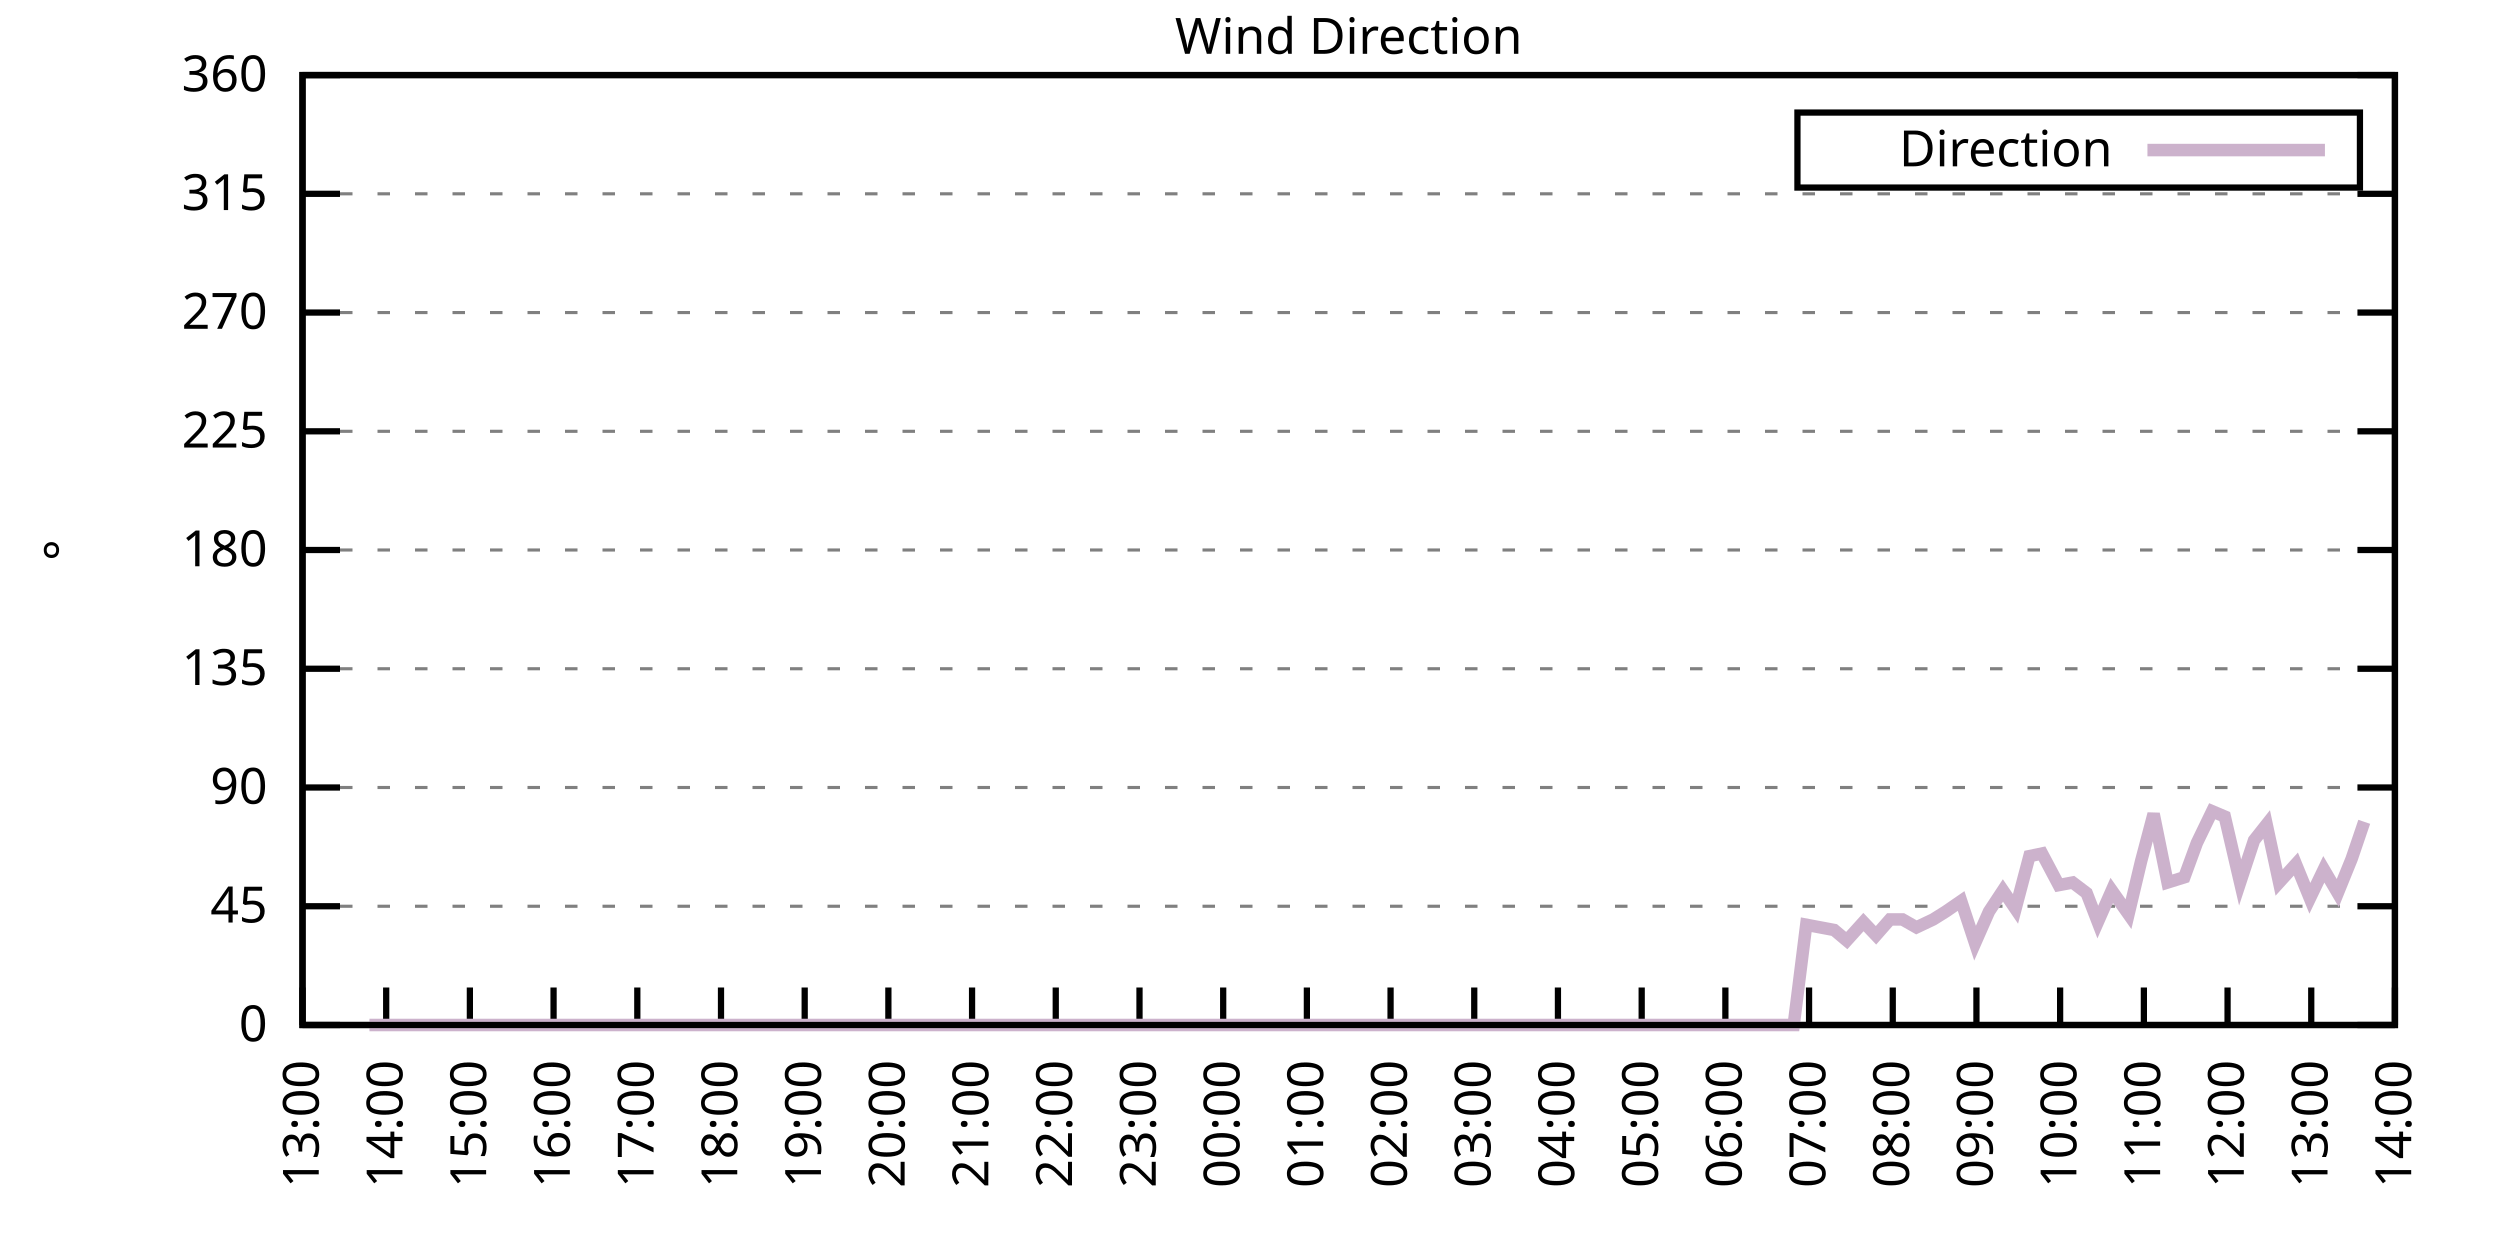
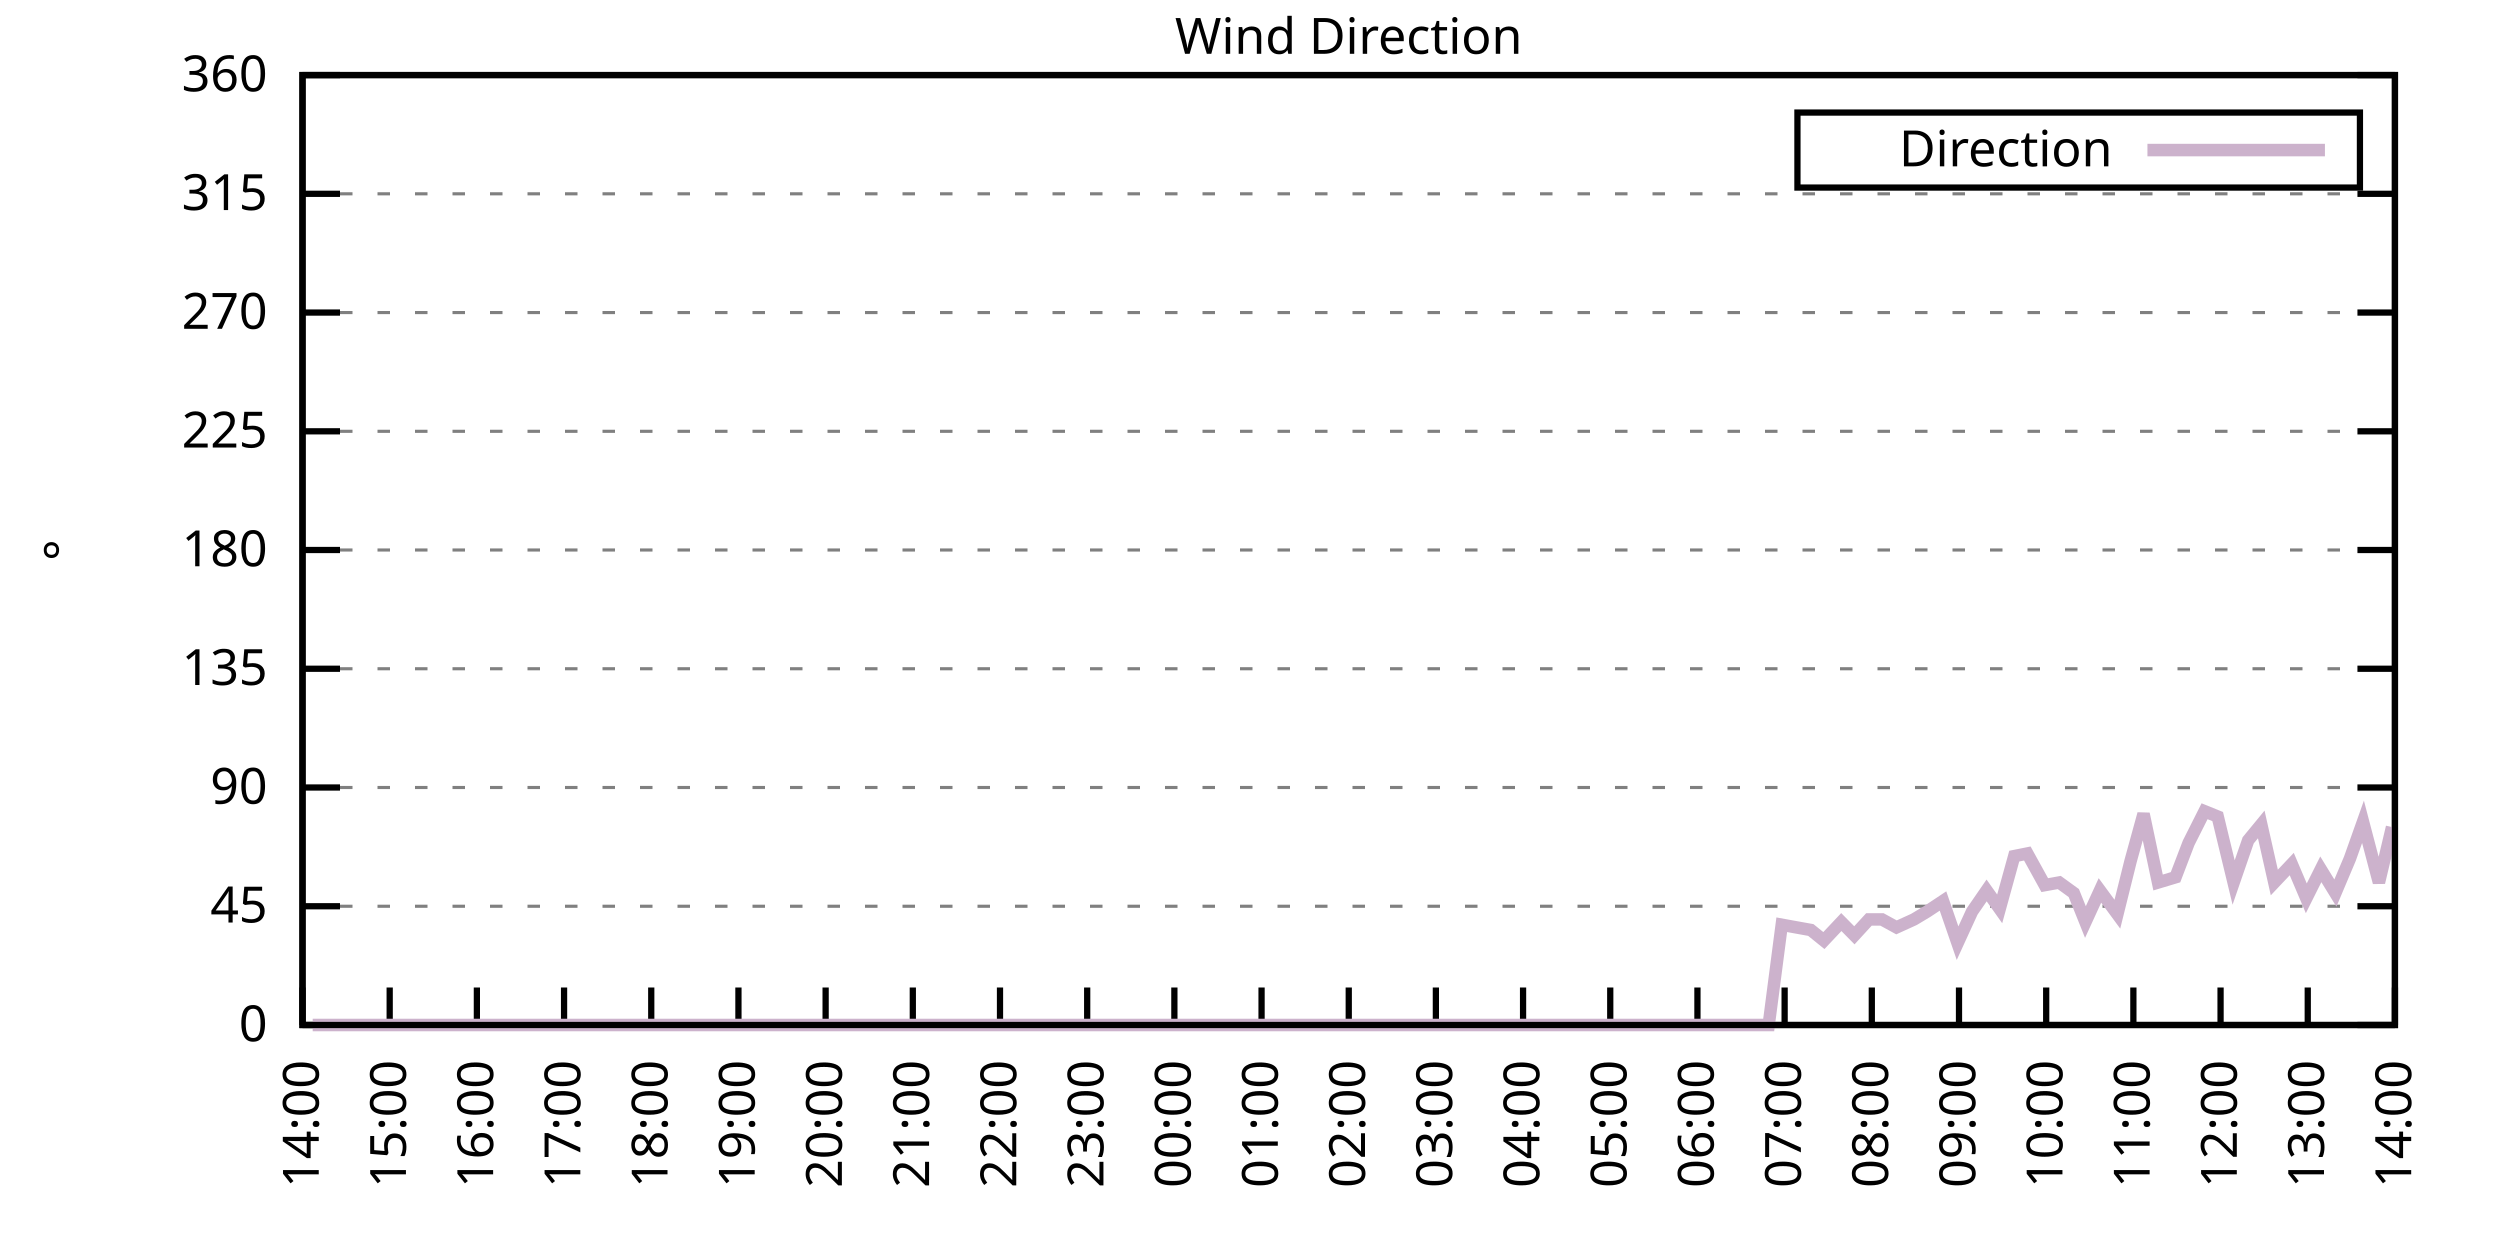
<svg xmlns="http://www.w3.org/2000/svg" xmlns:xlink="http://www.w3.org/1999/xlink" width="400" height="200" viewBox="0 0 400 200">
  <g id="gnuplot_canvas">
    <rect x="0" y="0" width="400" height="200" fill="none" />
    <defs>
      <circle id="gpDot" r="0.5" stroke-width="0.5" stroke="currentColor" />
      <path id="gpPt0" stroke-width="0.333" stroke="currentColor" d="M-1,0 h2 M0,-1 v2" />
      <path id="gpPt1" stroke-width="0.333" stroke="currentColor" d="M-1,-1 L1,1 M1,-1 L-1,1" />
      <path id="gpPt2" stroke-width="0.333" stroke="currentColor" d="M-1,0 L1,0 M0,-1 L0,1 M-1,-1 L1,1 M-1,1 L1,-1" />
      <rect id="gpPt3" stroke-width="0.333" stroke="currentColor" x="-1" y="-1" width="2" height="2" />
      <rect id="gpPt4" stroke-width="0.333" stroke="currentColor" fill="currentColor" x="-1" y="-1" width="2" height="2" />
      <circle id="gpPt5" stroke-width="0.333" stroke="currentColor" cx="0" cy="0" r="1" />
      <use xlink:href="#gpPt5" id="gpPt6" fill="currentColor" stroke="none" />
      <path id="gpPt7" stroke-width="0.333" stroke="currentColor" d="M0,-1.33 L-1.33,0.67 L1.33,0.67 z" />
      <use xlink:href="#gpPt7" id="gpPt8" fill="currentColor" stroke="none" />
      <use xlink:href="#gpPt7" id="gpPt9" stroke="currentColor" transform="rotate(180)" />
      <use xlink:href="#gpPt9" id="gpPt10" fill="currentColor" stroke="none" />
      <use xlink:href="#gpPt3" id="gpPt11" stroke="currentColor" transform="rotate(45)" />
      <use xlink:href="#gpPt11" id="gpPt12" fill="currentColor" stroke="none" />
      <path id="gpPt13" stroke-width="0.333" stroke="currentColor" d="M0,1.330 L1.265,0.411 L0.782,-1.067 L-0.782,-1.076 L-1.265,0.411 z" />
      <use xlink:href="#gpPt13" id="gpPt14" fill="currentColor" stroke="none" />
      <filter id="textbox" filterUnits="objectBoundingBox" x="0" y="0" height="1" width="1">
        <feFlood flood-color="white" flood-opacity="1" result="bgnd" />
        <feComposite in="SourceGraphic" in2="bgnd" operator="atop" />
      </filter>
      <filter id="greybox" filterUnits="objectBoundingBox" x="0" y="0" height="1" width="1">
        <feFlood flood-color="lightgrey" flood-opacity="1" result="grey" />
        <feComposite in="SourceGraphic" in2="grey" operator="atop" />
      </filter>
    </defs>
    <g fill="none" color="white" stroke="currentColor" stroke-width="1.00" stroke-linecap="butt" stroke-linejoin="miter">
</g>
    <g fill="none" color="black" stroke="currentColor" stroke-width="1.00" stroke-linecap="butt" stroke-linejoin="miter">
      <g stroke="none" shape-rendering="crispEdges">
        <polygon fill="rgb(255, 255, 255)" points="48.40,164.00 383.18,164.00 383.18,12.02 48.40,12.02 " />
      </g>
    </g>
    <g fill="none" color="black" stroke="currentColor" stroke-width="1.00" stroke-linecap="butt" stroke-linejoin="miter">
</g>
    <g fill="none" color="black" stroke="black" stroke-width="0.50" stroke-linecap="butt" stroke-linejoin="miter">
</g>
    <g fill="none" color="gray" stroke="currentColor" stroke-width="0.50" stroke-linecap="butt" stroke-linejoin="miter">
      <path stroke="gray" stroke-dasharray="2,4" class="gridline" d="M48.40,164.00 L383.19,164.00  " />
    </g>
    <g fill="none" color="gray" stroke="gray" stroke-width="1.00" stroke-linecap="butt" stroke-linejoin="miter">
</g>
    <g fill="none" color="black" stroke="currentColor" stroke-width="1.00" stroke-linecap="butt" stroke-linejoin="miter">
      <path stroke="black" d="M48.40,164.00 L54.40,164.00 M383.19,164.00 L377.19,164.00  " />
      <g transform="translate(42.80,166.60)" stroke="none" fill="black" font-family="Sans" font-size="8.00" text-anchor="end">
        <text>
          <tspan font-family="Sans"> 0</tspan>
        </text>
      </g>
    </g>
    <g fill="none" color="black" stroke="currentColor" stroke-width="1.00" stroke-linecap="butt" stroke-linejoin="miter">
</g>
    <g fill="none" color="black" stroke="black" stroke-width="0.50" stroke-linecap="butt" stroke-linejoin="miter">
</g>
    <g fill="none" color="gray" stroke="currentColor" stroke-width="0.50" stroke-linecap="butt" stroke-linejoin="miter">
      <path stroke="gray" stroke-dasharray="2,4" class="gridline" d="M48.40,145.00 L383.19,145.00  " />
    </g>
    <g fill="none" color="gray" stroke="gray" stroke-width="1.00" stroke-linecap="butt" stroke-linejoin="miter">
</g>
    <g fill="none" color="black" stroke="currentColor" stroke-width="1.00" stroke-linecap="butt" stroke-linejoin="miter">
      <path stroke="black" d="M48.40,145.00 L54.40,145.00 M383.19,145.00 L377.19,145.00  " />
      <g transform="translate(42.80,147.60)" stroke="none" fill="black" font-family="Sans" font-size="8.00" text-anchor="end">
        <text>
          <tspan font-family="Sans"> 45</tspan>
        </text>
      </g>
    </g>
    <g fill="none" color="black" stroke="currentColor" stroke-width="1.00" stroke-linecap="butt" stroke-linejoin="miter">
</g>
    <g fill="none" color="black" stroke="black" stroke-width="0.50" stroke-linecap="butt" stroke-linejoin="miter">
</g>
    <g fill="none" color="gray" stroke="currentColor" stroke-width="0.50" stroke-linecap="butt" stroke-linejoin="miter">
      <path stroke="gray" stroke-dasharray="2,4" class="gridline" d="M48.40,126.00 L383.19,126.00  " />
    </g>
    <g fill="none" color="gray" stroke="gray" stroke-width="1.00" stroke-linecap="butt" stroke-linejoin="miter">
</g>
    <g fill="none" color="black" stroke="currentColor" stroke-width="1.00" stroke-linecap="butt" stroke-linejoin="miter">
      <path stroke="black" d="M48.40,126.00 L54.40,126.00 M383.19,126.00 L377.19,126.00  " />
      <g transform="translate(42.80,128.60)" stroke="none" fill="black" font-family="Sans" font-size="8.00" text-anchor="end">
        <text>
          <tspan font-family="Sans"> 90</tspan>
        </text>
      </g>
    </g>
    <g fill="none" color="black" stroke="currentColor" stroke-width="1.00" stroke-linecap="butt" stroke-linejoin="miter">
</g>
    <g fill="none" color="black" stroke="black" stroke-width="0.50" stroke-linecap="butt" stroke-linejoin="miter">
</g>
    <g fill="none" color="gray" stroke="currentColor" stroke-width="0.50" stroke-linecap="butt" stroke-linejoin="miter">
      <path stroke="gray" stroke-dasharray="2,4" class="gridline" d="M48.40,107.00 L383.19,107.00  " />
    </g>
    <g fill="none" color="gray" stroke="gray" stroke-width="1.00" stroke-linecap="butt" stroke-linejoin="miter">
</g>
    <g fill="none" color="black" stroke="currentColor" stroke-width="1.00" stroke-linecap="butt" stroke-linejoin="miter">
      <path stroke="black" d="M48.40,107.00 L54.40,107.00 M383.19,107.00 L377.19,107.00  " />
      <g transform="translate(42.80,109.60)" stroke="none" fill="black" font-family="Sans" font-size="8.00" text-anchor="end">
        <text>
          <tspan font-family="Sans"> 135</tspan>
        </text>
      </g>
    </g>
    <g fill="none" color="black" stroke="currentColor" stroke-width="1.00" stroke-linecap="butt" stroke-linejoin="miter">
</g>
    <g fill="none" color="black" stroke="black" stroke-width="0.50" stroke-linecap="butt" stroke-linejoin="miter">
</g>
    <g fill="none" color="gray" stroke="currentColor" stroke-width="0.50" stroke-linecap="butt" stroke-linejoin="miter">
      <path stroke="gray" stroke-dasharray="2,4" class="gridline" d="M48.40,88.00 L383.19,88.00  " />
    </g>
    <g fill="none" color="gray" stroke="gray" stroke-width="1.00" stroke-linecap="butt" stroke-linejoin="miter">
</g>
    <g fill="none" color="black" stroke="currentColor" stroke-width="1.00" stroke-linecap="butt" stroke-linejoin="miter">
      <path stroke="black" d="M48.40,88.00 L54.40,88.00 M383.19,88.00 L377.19,88.00  " />
      <g transform="translate(42.80,90.60)" stroke="none" fill="black" font-family="Sans" font-size="8.00" text-anchor="end">
        <text>
          <tspan font-family="Sans"> 180</tspan>
        </text>
      </g>
    </g>
    <g fill="none" color="black" stroke="currentColor" stroke-width="1.00" stroke-linecap="butt" stroke-linejoin="miter">
</g>
    <g fill="none" color="black" stroke="black" stroke-width="0.50" stroke-linecap="butt" stroke-linejoin="miter">
</g>
    <g fill="none" color="gray" stroke="currentColor" stroke-width="0.50" stroke-linecap="butt" stroke-linejoin="miter">
      <path stroke="gray" stroke-dasharray="2,4" class="gridline" d="M48.40,69.01 L383.19,69.01  " />
    </g>
    <g fill="none" color="gray" stroke="gray" stroke-width="1.00" stroke-linecap="butt" stroke-linejoin="miter">
</g>
    <g fill="none" color="black" stroke="currentColor" stroke-width="1.00" stroke-linecap="butt" stroke-linejoin="miter">
      <path stroke="black" d="M48.40,69.01 L54.40,69.01 M383.19,69.01 L377.19,69.01  " />
      <g transform="translate(42.80,71.61)" stroke="none" fill="black" font-family="Sans" font-size="8.00" text-anchor="end">
        <text>
          <tspan font-family="Sans"> 225</tspan>
        </text>
      </g>
    </g>
    <g fill="none" color="black" stroke="currentColor" stroke-width="1.00" stroke-linecap="butt" stroke-linejoin="miter">
</g>
    <g fill="none" color="black" stroke="black" stroke-width="0.50" stroke-linecap="butt" stroke-linejoin="miter">
</g>
    <g fill="none" color="gray" stroke="currentColor" stroke-width="0.50" stroke-linecap="butt" stroke-linejoin="miter">
      <path stroke="gray" stroke-dasharray="2,4" class="gridline" d="M48.40,50.01 L383.19,50.01  " />
    </g>
    <g fill="none" color="gray" stroke="gray" stroke-width="1.00" stroke-linecap="butt" stroke-linejoin="miter">
</g>
    <g fill="none" color="black" stroke="currentColor" stroke-width="1.00" stroke-linecap="butt" stroke-linejoin="miter">
      <path stroke="black" d="M48.40,50.01 L54.40,50.01 M383.19,50.01 L377.19,50.01  " />
      <g transform="translate(42.80,52.61)" stroke="none" fill="black" font-family="Sans" font-size="8.00" text-anchor="end">
        <text>
          <tspan font-family="Sans"> 270</tspan>
        </text>
      </g>
    </g>
    <g fill="none" color="black" stroke="currentColor" stroke-width="1.00" stroke-linecap="butt" stroke-linejoin="miter">
</g>
    <g fill="none" color="black" stroke="black" stroke-width="0.50" stroke-linecap="butt" stroke-linejoin="miter">
</g>
    <g fill="none" color="gray" stroke="currentColor" stroke-width="0.50" stroke-linecap="butt" stroke-linejoin="miter">
      <path stroke="gray" stroke-dasharray="2,4" class="gridline" d="M48.40,31.01 L383.19,31.01  " />
    </g>
    <g fill="none" color="gray" stroke="gray" stroke-width="1.00" stroke-linecap="butt" stroke-linejoin="miter">
</g>
    <g fill="none" color="black" stroke="currentColor" stroke-width="1.00" stroke-linecap="butt" stroke-linejoin="miter">
      <path stroke="black" d="M48.40,31.01 L54.40,31.01 M383.19,31.01 L377.19,31.01  " />
      <g transform="translate(42.80,33.61)" stroke="none" fill="black" font-family="Sans" font-size="8.00" text-anchor="end">
        <text>
          <tspan font-family="Sans"> 315</tspan>
        </text>
      </g>
    </g>
    <g fill="none" color="black" stroke="currentColor" stroke-width="1.00" stroke-linecap="butt" stroke-linejoin="miter">
</g>
    <g fill="none" color="black" stroke="black" stroke-width="0.50" stroke-linecap="butt" stroke-linejoin="miter">
</g>
    <g fill="none" color="gray" stroke="currentColor" stroke-width="0.50" stroke-linecap="butt" stroke-linejoin="miter">
      <path stroke="gray" stroke-dasharray="2,4" class="gridline" d="M48.40,12.01 L383.19,12.01  " />
    </g>
    <g fill="none" color="gray" stroke="gray" stroke-width="1.00" stroke-linecap="butt" stroke-linejoin="miter">
</g>
    <g fill="none" color="black" stroke="currentColor" stroke-width="1.00" stroke-linecap="butt" stroke-linejoin="miter">
      <path stroke="black" d="M48.40,12.01 L54.40,12.01 M383.19,12.01 L377.19,12.01  " />
      <g transform="translate(42.80,14.61)" stroke="none" fill="black" font-family="Sans" font-size="8.00" text-anchor="end">
        <text>
          <tspan font-family="Sans"> 360</tspan>
        </text>
      </g>
    </g>
    <g fill="none" color="black" stroke="currentColor" stroke-width="1.00" stroke-linecap="butt" stroke-linejoin="miter">
      <path stroke="black" d="M48.40,164.00 L48.40,158.00  " />
      <g transform="translate(51.00,169.60) rotate(270.00)" stroke="none" fill="black" font-family="Sans" font-size="8.00" text-anchor="end">
        <text>
-           <tspan font-family="Sans">13:00</tspan>
-         </text>
-       </g>
-     </g>
-     <g fill="none" color="black" stroke="currentColor" stroke-width="1.00" stroke-linecap="butt" stroke-linejoin="miter">
-       <path stroke="black" d="M61.79,164.00 L61.79,158.00  " />
-       <g transform="translate(64.39,169.60) rotate(270.00)" stroke="none" fill="black" font-family="Sans" font-size="8.00" text-anchor="end">
-         <text>
          <tspan font-family="Sans">14:00</tspan>
        </text>
      </g>
    </g>
    <g fill="none" color="black" stroke="currentColor" stroke-width="1.00" stroke-linecap="butt" stroke-linejoin="miter">
-       <path stroke="black" d="M75.18,164.00 L75.18,158.00  " />
-       <g transform="translate(77.78,169.60) rotate(270.00)" stroke="none" fill="black" font-family="Sans" font-size="8.00" text-anchor="end">
+       <path stroke="black" d="M62.35,164.00 L62.35,158.00  " />
+       <g transform="translate(64.95,169.60) rotate(270.00)" stroke="none" fill="black" font-family="Sans" font-size="8.00" text-anchor="end">
        <text>
          <tspan font-family="Sans">15:00</tspan>
        </text>
      </g>
    </g>
    <g fill="none" color="black" stroke="currentColor" stroke-width="1.00" stroke-linecap="butt" stroke-linejoin="miter">
-       <path stroke="black" d="M88.57,164.00 L88.57,158.00  " />
-       <g transform="translate(91.17,169.60) rotate(270.00)" stroke="none" fill="black" font-family="Sans" font-size="8.00" text-anchor="end">
+       <path stroke="black" d="M76.30,164.00 L76.30,158.00  " />
+       <g transform="translate(78.90,169.60) rotate(270.00)" stroke="none" fill="black" font-family="Sans" font-size="8.00" text-anchor="end">
        <text>
          <tspan font-family="Sans">16:00</tspan>
        </text>
      </g>
    </g>
    <g fill="none" color="black" stroke="currentColor" stroke-width="1.00" stroke-linecap="butt" stroke-linejoin="miter">
-       <path stroke="black" d="M101.97,164.00 L101.97,158.00  " />
-       <g transform="translate(104.57,169.60) rotate(270.00)" stroke="none" fill="black" font-family="Sans" font-size="8.00" text-anchor="end">
+       <path stroke="black" d="M90.25,164.00 L90.25,158.00  " />
+       <g transform="translate(92.85,169.60) rotate(270.00)" stroke="none" fill="black" font-family="Sans" font-size="8.00" text-anchor="end">
        <text>
          <tspan font-family="Sans">17:00</tspan>
        </text>
      </g>
    </g>
    <g fill="none" color="black" stroke="currentColor" stroke-width="1.00" stroke-linecap="butt" stroke-linejoin="miter">
-       <path stroke="black" d="M115.36,164.00 L115.36,158.00  " />
-       <g transform="translate(117.96,169.60) rotate(270.00)" stroke="none" fill="black" font-family="Sans" font-size="8.00" text-anchor="end">
+       <path stroke="black" d="M104.20,164.00 L104.20,158.00  " />
+       <g transform="translate(106.80,169.60) rotate(270.00)" stroke="none" fill="black" font-family="Sans" font-size="8.00" text-anchor="end">
        <text>
          <tspan font-family="Sans">18:00</tspan>
        </text>
      </g>
    </g>
    <g fill="none" color="black" stroke="currentColor" stroke-width="1.00" stroke-linecap="butt" stroke-linejoin="miter">
-       <path stroke="black" d="M128.75,164.00 L128.75,158.00  " />
-       <g transform="translate(131.35,169.60) rotate(270.00)" stroke="none" fill="black" font-family="Sans" font-size="8.00" text-anchor="end">
+       <path stroke="black" d="M118.15,164.00 L118.15,158.00  " />
+       <g transform="translate(120.75,169.60) rotate(270.00)" stroke="none" fill="black" font-family="Sans" font-size="8.00" text-anchor="end">
        <text>
          <tspan font-family="Sans">19:00</tspan>
        </text>
      </g>
    </g>
    <g fill="none" color="black" stroke="currentColor" stroke-width="1.00" stroke-linecap="butt" stroke-linejoin="miter">
-       <path stroke="black" d="M142.14,164.00 L142.14,158.00  " />
-       <g transform="translate(144.74,169.60) rotate(270.00)" stroke="none" fill="black" font-family="Sans" font-size="8.00" text-anchor="end">
+       <path stroke="black" d="M132.10,164.00 L132.10,158.00  " />
+       <g transform="translate(134.70,169.60) rotate(270.00)" stroke="none" fill="black" font-family="Sans" font-size="8.00" text-anchor="end">
        <text>
          <tspan font-family="Sans">20:00</tspan>
        </text>
      </g>
    </g>
    <g fill="none" color="black" stroke="currentColor" stroke-width="1.00" stroke-linecap="butt" stroke-linejoin="miter">
-       <path stroke="black" d="M155.53,164.00 L155.53,158.00  " />
-       <g transform="translate(158.13,169.60) rotate(270.00)" stroke="none" fill="black" font-family="Sans" font-size="8.00" text-anchor="end">
+       <path stroke="black" d="M146.05,164.00 L146.05,158.00  " />
+       <g transform="translate(148.65,169.60) rotate(270.00)" stroke="none" fill="black" font-family="Sans" font-size="8.00" text-anchor="end">
        <text>
          <tspan font-family="Sans">21:00</tspan>
        </text>
      </g>
    </g>
    <g fill="none" color="black" stroke="currentColor" stroke-width="1.00" stroke-linecap="butt" stroke-linejoin="miter">
-       <path stroke="black" d="M168.92,164.00 L168.92,158.00  " />
-       <g transform="translate(171.52,169.60) rotate(270.00)" stroke="none" fill="black" font-family="Sans" font-size="8.00" text-anchor="end">
+       <path stroke="black" d="M160.00,164.00 L160.00,158.00  " />
+       <g transform="translate(162.60,169.60) rotate(270.00)" stroke="none" fill="black" font-family="Sans" font-size="8.00" text-anchor="end">
        <text>
          <tspan font-family="Sans">22:00</tspan>
        </text>
      </g>
    </g>
    <g fill="none" color="black" stroke="currentColor" stroke-width="1.00" stroke-linecap="butt" stroke-linejoin="miter">
-       <path stroke="black" d="M182.32,164.00 L182.32,158.00  " />
-       <g transform="translate(184.92,169.60) rotate(270.00)" stroke="none" fill="black" font-family="Sans" font-size="8.00" text-anchor="end">
+       <path stroke="black" d="M173.95,164.00 L173.95,158.00  " />
+       <g transform="translate(176.55,169.60) rotate(270.00)" stroke="none" fill="black" font-family="Sans" font-size="8.00" text-anchor="end">
        <text>
          <tspan font-family="Sans">23:00</tspan>
        </text>
      </g>
    </g>
    <g fill="none" color="black" stroke="currentColor" stroke-width="1.00" stroke-linecap="butt" stroke-linejoin="miter">
-       <path stroke="black" d="M195.71,164.00 L195.71,158.00  " />
-       <g transform="translate(198.31,169.60) rotate(270.00)" stroke="none" fill="black" font-family="Sans" font-size="8.00" text-anchor="end">
+       <path stroke="black" d="M187.90,164.00 L187.90,158.00  " />
+       <g transform="translate(190.50,169.60) rotate(270.00)" stroke="none" fill="black" font-family="Sans" font-size="8.00" text-anchor="end">
        <text>
          <tspan font-family="Sans">00:00</tspan>
        </text>
      </g>
    </g>
    <g fill="none" color="black" stroke="currentColor" stroke-width="1.00" stroke-linecap="butt" stroke-linejoin="miter">
-       <path stroke="black" d="M209.10,164.00 L209.10,158.00  " />
-       <g transform="translate(211.70,169.60) rotate(270.00)" stroke="none" fill="black" font-family="Sans" font-size="8.00" text-anchor="end">
+       <path stroke="black" d="M201.85,164.00 L201.85,158.00  " />
+       <g transform="translate(204.45,169.60) rotate(270.00)" stroke="none" fill="black" font-family="Sans" font-size="8.00" text-anchor="end">
        <text>
          <tspan font-family="Sans">01:00</tspan>
        </text>
      </g>
    </g>
    <g fill="none" color="black" stroke="currentColor" stroke-width="1.00" stroke-linecap="butt" stroke-linejoin="miter">
-       <path stroke="black" d="M222.49,164.00 L222.49,158.00  " />
-       <g transform="translate(225.09,169.60) rotate(270.00)" stroke="none" fill="black" font-family="Sans" font-size="8.00" text-anchor="end">
+       <path stroke="black" d="M215.80,164.00 L215.80,158.00  " />
+       <g transform="translate(218.40,169.60) rotate(270.00)" stroke="none" fill="black" font-family="Sans" font-size="8.00" text-anchor="end">
        <text>
          <tspan font-family="Sans">02:00</tspan>
        </text>
      </g>
    </g>
    <g fill="none" color="black" stroke="currentColor" stroke-width="1.00" stroke-linecap="butt" stroke-linejoin="miter">
-       <path stroke="black" d="M235.88,164.00 L235.88,158.00  " />
-       <g transform="translate(238.48,169.60) rotate(270.00)" stroke="none" fill="black" font-family="Sans" font-size="8.00" text-anchor="end">
+       <path stroke="black" d="M229.74,164.00 L229.74,158.00  " />
+       <g transform="translate(232.34,169.60) rotate(270.00)" stroke="none" fill="black" font-family="Sans" font-size="8.00" text-anchor="end">
        <text>
          <tspan font-family="Sans">03:00</tspan>
        </text>
      </g>
    </g>
    <g fill="none" color="black" stroke="currentColor" stroke-width="1.00" stroke-linecap="butt" stroke-linejoin="miter">
-       <path stroke="black" d="M249.27,164.00 L249.27,158.00  " />
-       <g transform="translate(251.87,169.60) rotate(270.00)" stroke="none" fill="black" font-family="Sans" font-size="8.00" text-anchor="end">
+       <path stroke="black" d="M243.69,164.00 L243.69,158.00  " />
+       <g transform="translate(246.29,169.60) rotate(270.00)" stroke="none" fill="black" font-family="Sans" font-size="8.00" text-anchor="end">
        <text>
          <tspan font-family="Sans">04:00</tspan>
        </text>
      </g>
    </g>
    <g fill="none" color="black" stroke="currentColor" stroke-width="1.00" stroke-linecap="butt" stroke-linejoin="miter">
-       <path stroke="black" d="M262.67,164.00 L262.67,158.00  " />
-       <g transform="translate(265.27,169.60) rotate(270.00)" stroke="none" fill="black" font-family="Sans" font-size="8.00" text-anchor="end">
+       <path stroke="black" d="M257.64,164.00 L257.64,158.00  " />
+       <g transform="translate(260.24,169.60) rotate(270.00)" stroke="none" fill="black" font-family="Sans" font-size="8.00" text-anchor="end">
        <text>
          <tspan font-family="Sans">05:00</tspan>
        </text>
      </g>
    </g>
    <g fill="none" color="black" stroke="currentColor" stroke-width="1.00" stroke-linecap="butt" stroke-linejoin="miter">
-       <path stroke="black" d="M276.06,164.00 L276.06,158.00  " />
-       <g transform="translate(278.66,169.60) rotate(270.00)" stroke="none" fill="black" font-family="Sans" font-size="8.00" text-anchor="end">
+       <path stroke="black" d="M271.59,164.00 L271.59,158.00  " />
+       <g transform="translate(274.19,169.60) rotate(270.00)" stroke="none" fill="black" font-family="Sans" font-size="8.00" text-anchor="end">
        <text>
          <tspan font-family="Sans">06:00</tspan>
        </text>
      </g>
    </g>
    <g fill="none" color="black" stroke="currentColor" stroke-width="1.00" stroke-linecap="butt" stroke-linejoin="miter">
-       <path stroke="black" d="M289.45,164.00 L289.45,158.00  " />
-       <g transform="translate(292.05,169.60) rotate(270.00)" stroke="none" fill="black" font-family="Sans" font-size="8.00" text-anchor="end">
+       <path stroke="black" d="M285.54,164.00 L285.54,158.00  " />
+       <g transform="translate(288.14,169.60) rotate(270.00)" stroke="none" fill="black" font-family="Sans" font-size="8.00" text-anchor="end">
        <text>
          <tspan font-family="Sans">07:00</tspan>
        </text>
      </g>
    </g>
    <g fill="none" color="black" stroke="currentColor" stroke-width="1.00" stroke-linecap="butt" stroke-linejoin="miter">
-       <path stroke="black" d="M302.84,164.00 L302.84,158.00  " />
-       <g transform="translate(305.44,169.60) rotate(270.00)" stroke="none" fill="black" font-family="Sans" font-size="8.00" text-anchor="end">
+       <path stroke="black" d="M299.49,164.00 L299.49,158.00  " />
+       <g transform="translate(302.09,169.60) rotate(270.00)" stroke="none" fill="black" font-family="Sans" font-size="8.00" text-anchor="end">
        <text>
          <tspan font-family="Sans">08:00</tspan>
        </text>
      </g>
    </g>
    <g fill="none" color="black" stroke="currentColor" stroke-width="1.00" stroke-linecap="butt" stroke-linejoin="miter">
-       <path stroke="black" d="M316.23,164.00 L316.23,158.00  " />
-       <g transform="translate(318.83,169.60) rotate(270.00)" stroke="none" fill="black" font-family="Sans" font-size="8.00" text-anchor="end">
+       <path stroke="black" d="M313.44,164.00 L313.44,158.00  " />
+       <g transform="translate(316.04,169.60) rotate(270.00)" stroke="none" fill="black" font-family="Sans" font-size="8.00" text-anchor="end">
        <text>
          <tspan font-family="Sans">09:00</tspan>
        </text>
      </g>
    </g>
    <g fill="none" color="black" stroke="currentColor" stroke-width="1.00" stroke-linecap="butt" stroke-linejoin="miter">
-       <path stroke="black" d="M329.62,164.00 L329.62,158.00  " />
-       <g transform="translate(332.22,169.60) rotate(270.00)" stroke="none" fill="black" font-family="Sans" font-size="8.00" text-anchor="end">
+       <path stroke="black" d="M327.39,164.00 L327.39,158.00  " />
+       <g transform="translate(329.99,169.60) rotate(270.00)" stroke="none" fill="black" font-family="Sans" font-size="8.00" text-anchor="end">
        <text>
          <tspan font-family="Sans">10:00</tspan>
        </text>
      </g>
    </g>
    <g fill="none" color="black" stroke="currentColor" stroke-width="1.00" stroke-linecap="butt" stroke-linejoin="miter">
-       <path stroke="black" d="M343.02,164.00 L343.02,158.00  " />
-       <g transform="translate(345.62,169.60) rotate(270.00)" stroke="none" fill="black" font-family="Sans" font-size="8.00" text-anchor="end">
+       <path stroke="black" d="M341.34,164.00 L341.34,158.00  " />
+       <g transform="translate(343.94,169.60) rotate(270.00)" stroke="none" fill="black" font-family="Sans" font-size="8.00" text-anchor="end">
        <text>
          <tspan font-family="Sans">11:00</tspan>
        </text>
      </g>
    </g>
    <g fill="none" color="black" stroke="currentColor" stroke-width="1.00" stroke-linecap="butt" stroke-linejoin="miter">
-       <path stroke="black" d="M356.41,164.00 L356.41,158.00  " />
-       <g transform="translate(359.01,169.60) rotate(270.00)" stroke="none" fill="black" font-family="Sans" font-size="8.00" text-anchor="end">
+       <path stroke="black" d="M355.29,164.00 L355.29,158.00  " />
+       <g transform="translate(357.89,169.60) rotate(270.00)" stroke="none" fill="black" font-family="Sans" font-size="8.00" text-anchor="end">
        <text>
          <tspan font-family="Sans">12:00</tspan>
        </text>
      </g>
    </g>
    <g fill="none" color="black" stroke="currentColor" stroke-width="1.00" stroke-linecap="butt" stroke-linejoin="miter">
-       <path stroke="black" d="M369.80,164.00 L369.80,158.00  " />
-       <g transform="translate(372.40,169.60) rotate(270.00)" stroke="none" fill="black" font-family="Sans" font-size="8.00" text-anchor="end">
+       <path stroke="black" d="M369.24,164.00 L369.24,158.00  " />
+       <g transform="translate(371.84,169.60) rotate(270.00)" stroke="none" fill="black" font-family="Sans" font-size="8.00" text-anchor="end">
        <text>
          <tspan font-family="Sans">13:00</tspan>
        </text>
      </g>
    </g>
    <g fill="none" color="black" stroke="currentColor" stroke-width="1.00" stroke-linecap="butt" stroke-linejoin="miter">
      <path stroke="black" d="M383.19,164.00 L383.19,158.00  " />
      <g transform="translate(385.79,169.60) rotate(270.00)" stroke="none" fill="black" font-family="Sans" font-size="8.00" text-anchor="end">
        <text>
          <tspan font-family="Sans">14:00</tspan>
        </text>
      </g>
    </g>
    <g fill="none" color="black" stroke="currentColor" stroke-width="1.00" stroke-linecap="butt" stroke-linejoin="miter">
</g>
    <g fill="none" color="black" stroke="currentColor" stroke-width="1.00" stroke-linecap="butt" stroke-linejoin="miter">
      <path stroke="black" d="M48.40,12.01 L48.40,164.00 L383.19,164.00 L383.19,12.01 L48.40,12.01 Z  " />
    </g>
    <g fill="none" color="black" stroke="currentColor" stroke-width="1.00" stroke-linecap="butt" stroke-linejoin="miter">
</g>
    <g fill="none" color="black" stroke="currentColor" stroke-width="1.00" stroke-linecap="butt" stroke-linejoin="miter">
      <path stroke="black" d="M287.59,30.01 L287.59,18.01 L377.59,18.01 L377.59,30.01 L287.59,30.01 Z  " />
    </g>
    <g id="Wind_direction_plot_1">
      <g fill="none" color="white" stroke="black" stroke-width="2.00" stroke-linecap="butt" stroke-linejoin="miter">
</g>
      <g fill="none" color="black" stroke="currentColor" stroke-width="2.00" stroke-linecap="butt" stroke-linejoin="miter">
        <g transform="translate(337.99,26.61)" stroke="none" fill="black" font-family="Sans" font-size="8.00" text-anchor="end">
          <text>
            <tspan font-family="Sans">Direction</tspan>
          </text>
        </g>
      </g>
      <g fill="none" color="black" stroke="currentColor" stroke-width="2.00" stroke-linecap="butt" stroke-linejoin="miter">
-         <path stroke="rgb(204, 178, 204)" d="M343.59,24.01 L371.99,24.01 M59.11,164.00 L61.57,164.00 L63.35,164.00 L66.03,164.00 L68.26,164.00 L70.50,164.00   L72.50,164.00 L74.96,164.00 L76.97,164.00 L79.42,164.00 L81.66,164.00 L83.66,164.00 L85.90,164.00 L87.91,164.00   L90.58,164.00 L92.59,164.00 L95.05,164.00 L97.28,164.00 L99.51,164.00 L101.74,164.00 L103.53,164.00 L106.21,164.00   L108.22,164.00 L110.67,164.00 L112.46,164.00 L114.91,164.00 L116.92,164.00 L119.15,164.00 L121.83,164.00 L124.06,164.00   L125.85,164.00 L128.30,164.00 L130.31,164.00 L132.77,164.00 L135.22,164.00 L137.01,164.00 L139.69,164.00 L141.47,164.00   L144.15,164.00 L146.16,164.00 L148.17,164.00 L150.62,164.00 L153.08,164.00 L154.86,164.00 L157.54,164.00 L159.55,164.00   L161.56,164.00 L164.01,164.00 L166.47,164.00 L168.25,164.00 L170.93,164.00 L172.72,164.00 L175.40,164.00 L177.18,164.00   L179.64,164.00 L182.09,164.00 L184.10,164.00 L186.56,164.00 L188.57,164.00 L190.80,164.00 L193.25,164.00 L195.04,164.00   L197.49,164.00 L199.50,164.00 L202.18,164.00 L203.97,164.00 L206.42,164.00 L208.88,164.00 L210.66,164.00 L213.34,164.00   L215.57,164.00 L217.58,164.00 L219.59,164.00 L222.04,164.00 L224.50,164.00 L226.73,164.00 L228.96,164.00 L231.20,164.00   L233.20,164.00 L235.44,164.00 L237.44,164.00 L240.12,164.00 L242.36,164.00 L244.14,164.00 L246.82,164.00 L248.60,164.00   L250.84,164.00 L253.07,164.00 L255.75,164.00 L257.98,164.00 L260.21,164.00 L262.00,164.00 L264.00,164.00 L266.68,164.00   L269.14,164.00 L270.92,164.00 L273.16,164.00 L275.83,164.00 L277.62,164.00 L280.07,164.00 L282.53,164.00 L284.54,164.00   L286.99,164.00 L289.00,147.96 L291.23,148.38 L293.47,148.80 L295.48,150.49 L298.15,147.53 L300.16,149.65 L302.39,147.11   L304.40,147.11 L306.63,148.38 L309.31,147.11 L311.32,145.85 L313.78,144.16 L316.01,150.91 L318.24,145.85 L320.47,142.47   L322.48,145.42 L324.71,136.98 L326.72,136.56 L329.40,141.62 L331.63,141.20 L333.86,142.89 L335.65,147.53 L337.88,142.47   L340.56,146.27 L342.57,137.82 L344.58,130.22 L346.81,141.20 L349.49,140.36 L351.50,134.87 L353.95,129.80 L355.96,130.65   L358.42,141.20 L360.65,134.45 L362.66,131.91 L364.66,141.20 L367.34,138.25 L369.58,143.73 L371.81,139.09 L374.04,142.89   L376.27,137.40 L378.28,131.49  " />
+         <path stroke="rgb(204, 178, 204)" d="M343.59,24.01 L371.99,24.01 M50.03,164.00 L52.82,164.00 L55.14,164.00 L57.47,164.00 L59.56,164.00 L62.12,164.00   L64.21,164.00 L66.77,164.00 L69.09,164.00 L71.18,164.00 L73.51,164.00 L75.60,164.00 L78.39,164.00 L80.48,164.00   L83.04,164.00 L85.37,164.00 L87.69,164.00 L90.02,164.00 L91.88,164.00 L94.67,164.00 L96.76,164.00 L99.32,164.00   L101.18,164.00 L103.73,164.00 L105.83,164.00 L108.15,164.00 L110.94,164.00 L113.27,164.00 L115.13,164.00 L117.68,164.00   L119.78,164.00 L122.33,164.00 L124.89,164.00 L126.75,164.00 L129.54,164.00 L131.40,164.00 L134.19,164.00 L136.28,164.00   L138.37,164.00 L140.93,164.00 L143.49,164.00 L145.35,164.00 L148.14,164.00 L150.23,164.00 L152.32,164.00 L154.88,164.00   L157.44,164.00 L159.30,164.00 L162.09,164.00 L163.95,164.00 L166.74,164.00 L168.60,164.00 L171.16,164.00 L173.71,164.00   L175.81,164.00 L178.36,164.00 L180.46,164.00 L182.78,164.00 L185.34,164.00 L187.20,164.00 L189.76,164.00 L191.85,164.00   L194.64,164.00 L196.50,164.00 L199.06,164.00 L201.61,164.00 L203.47,164.00 L206.26,164.00 L208.59,164.00 L210.68,164.00   L212.77,164.00 L215.33,164.00 L217.89,164.00 L220.21,164.00 L222.54,164.00 L224.86,164.00 L226.95,164.00 L229.28,164.00   L231.37,164.00 L234.16,164.00 L236.49,164.00 L238.35,164.00 L241.14,164.00 L243.00,164.00 L245.32,164.00 L247.65,164.00   L250.44,164.00 L252.76,164.00 L255.09,164.00 L256.95,164.00 L259.04,164.00 L261.83,164.00 L264.39,164.00 L266.25,164.00   L268.57,164.00 L271.36,164.00 L273.22,164.00 L275.78,164.00 L278.34,164.00 L280.43,164.00 L282.99,164.00 L285.08,147.96   L287.40,148.38 L289.73,148.80 L291.82,150.49 L294.61,147.53 L296.70,149.65 L299.03,147.11 L301.12,147.11 L303.44,148.38   L306.23,147.11 L308.33,145.85 L310.88,144.16 L313.21,150.91 L315.53,145.85 L317.86,142.47 L319.95,145.42 L322.28,136.98   L324.37,136.56 L327.16,141.62 L329.48,141.20 L331.81,142.89 L333.67,147.53 L335.99,142.47 L338.78,146.27 L340.88,137.82   L342.97,130.22 L345.29,141.20 L348.08,140.36 L350.18,134.87 L352.73,129.80 L354.83,130.65 L357.38,141.20 L359.71,134.45   L361.80,131.91 L363.89,141.20 L366.68,138.25 L369.01,143.73 L371.33,139.09 L373.66,142.89 L375.98,137.40 L378.08,131.49   L380.63,141.20 L382.73,132.34  " />
      </g>
    </g>
    <g fill="none" color="black" stroke="currentColor" stroke-width="2.00" stroke-linecap="butt" stroke-linejoin="miter">
</g>
    <g fill="none" color="black" stroke="black" stroke-width="1.00" stroke-linecap="butt" stroke-linejoin="miter">
</g>
    <g fill="none" color="black" stroke="currentColor" stroke-width="1.00" stroke-linecap="butt" stroke-linejoin="miter">
      <path stroke="black" d="M48.40,12.01 L48.40,164.00 L383.19,164.00 L383.19,12.01 L48.40,12.01 Z  " />
      <g transform="translate(12.80,88.01) rotate(270.00)" stroke="none" fill="black" font-family="Sans" font-size="8.00" text-anchor="middle">
        <text>
          <tspan font-family="Sans">°</tspan>
        </text>
      </g>
    </g>
    <g fill="none" color="black" stroke="currentColor" stroke-width="1.00" stroke-linecap="butt" stroke-linejoin="miter">
</g>
    <g fill="none" color="black" stroke="currentColor" stroke-width="1.00" stroke-linecap="butt" stroke-linejoin="miter">
      <g transform="translate(215.79,8.61)" stroke="none" fill="black" font-family="Sans" font-size="8.00" text-anchor="middle">
        <text>
          <tspan font-family="Sans">Wind Direction</tspan>
        </text>
      </g>
    </g>
    <g fill="none" color="black" stroke="currentColor" stroke-width="1.00" stroke-linecap="butt" stroke-linejoin="miter">
</g>
  </g>
</svg>
